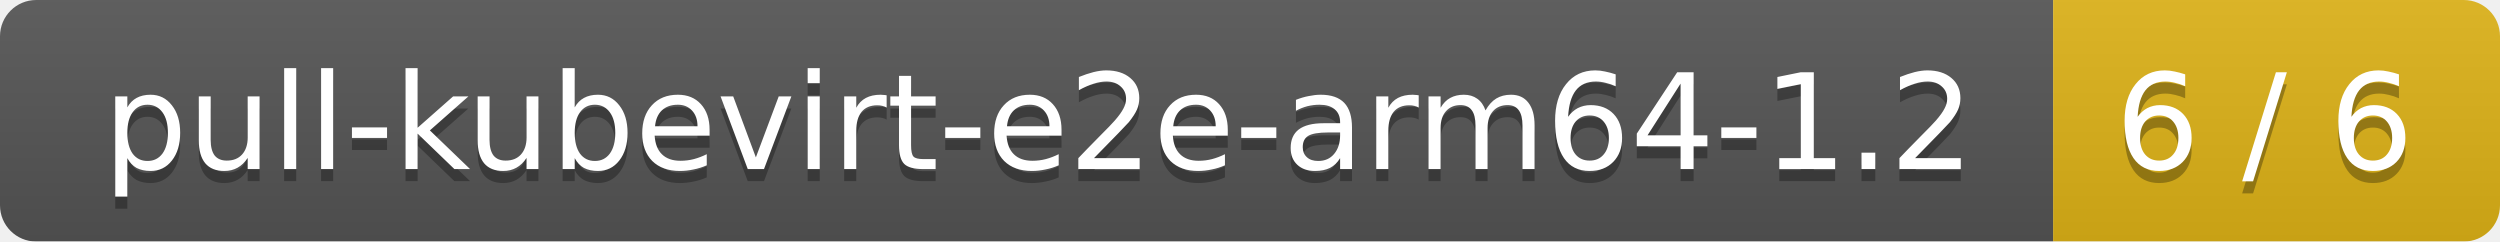
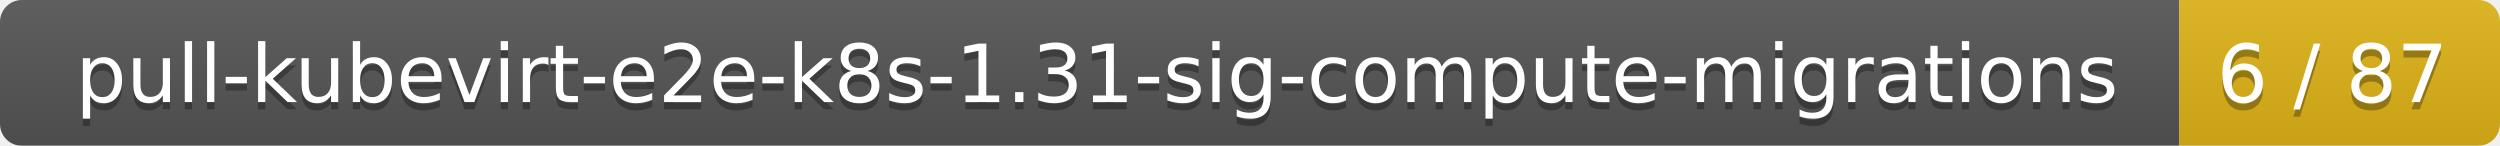
- <svg xmlns="http://www.w3.org/2000/svg" width="207" height="20">
+ <svg xmlns="http://www.w3.org/2000/svg" width="343" height="20">
  <linearGradient id="smooth" x2="0" y2="100%">
    <stop offset="0" stop-color="#bbb" stop-opacity=".1" />
    <stop offset="1" stop-opacity=".1" />
  </linearGradient>
  <mask id="round">
-     <rect width="207" height="20" rx="3" fill="#fff" />
+     <rect width="343" height="20" rx="3" fill="#fff" />
  </mask>
  <g mask="url(#round)">
-     <rect width="170" height="20" fill="#555" />
-     <rect x="170" width="37" height="20" fill="#dfb317" />
-     <rect width="207" height="20" fill="url(#smooth)" />
+     <rect width="299" height="20" fill="#555" />
+     <rect x="299" width="44" height="20" fill="#dfb317" />
+     <rect width="343" height="20" fill="url(#smooth)" />
  </g>
  <g fill="#fff" text-anchor="middle" font-family="DejaVu Sans,Verdana,Geneva,sans-serif" font-size="11">
-     <text x="86" y="15" fill="#010101" fill-opacity=".3">pull-kubevirt-e2e-arm64-1.2</text>
-     <text x="86" y="14">pull-kubevirt-e2e-arm64-1.2</text>
-     <text x="187.5" y="15" fill="#010101" fill-opacity=".3">6 / 6</text>
-     <text x="187.5" y="14">6 / 6</text>
+     <text x="150.5" y="15" fill="#010101" fill-opacity=".3">pull-kubevirt-e2e-k8s-1.31-sig-compute-migrations</text>
+     <text x="150.5" y="14">pull-kubevirt-e2e-k8s-1.31-sig-compute-migrations</text>
+     <text x="320" y="15" fill="#010101" fill-opacity=".3">6 / 87</text>
+     <text x="320" y="14">6 / 87</text>
  </g>
</svg>
